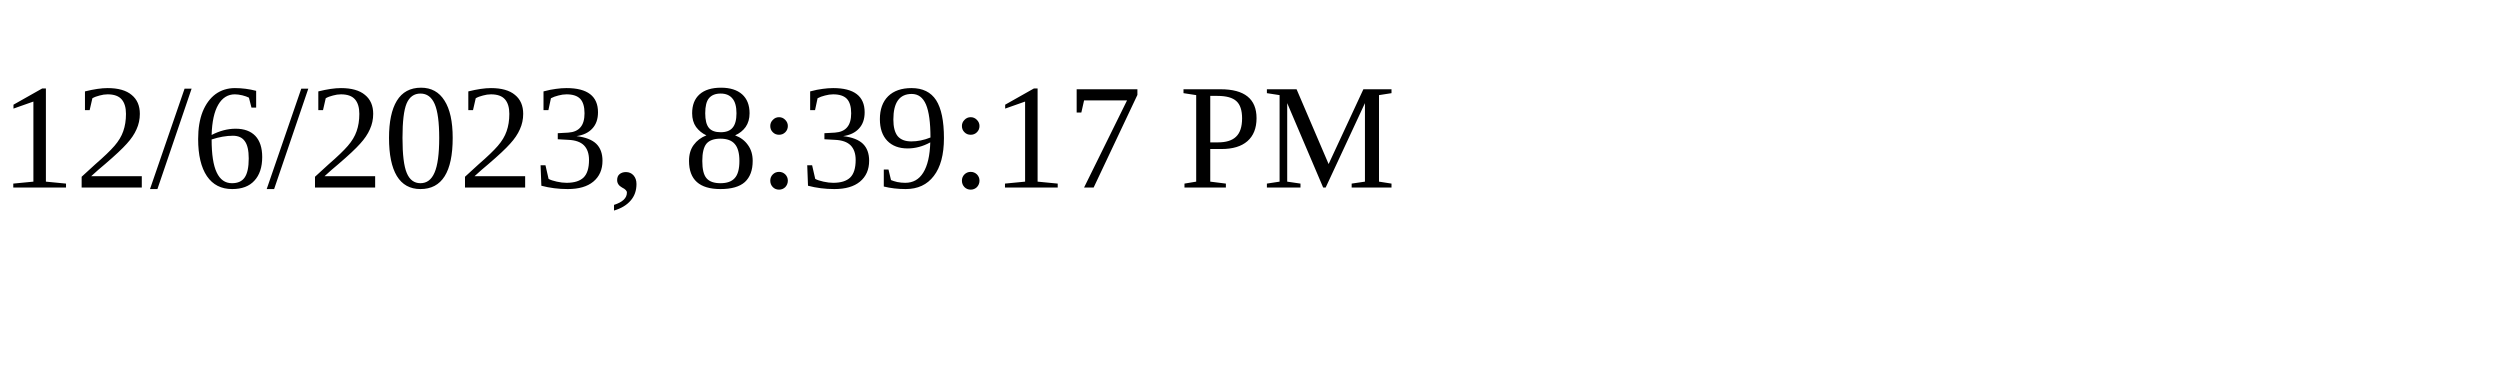
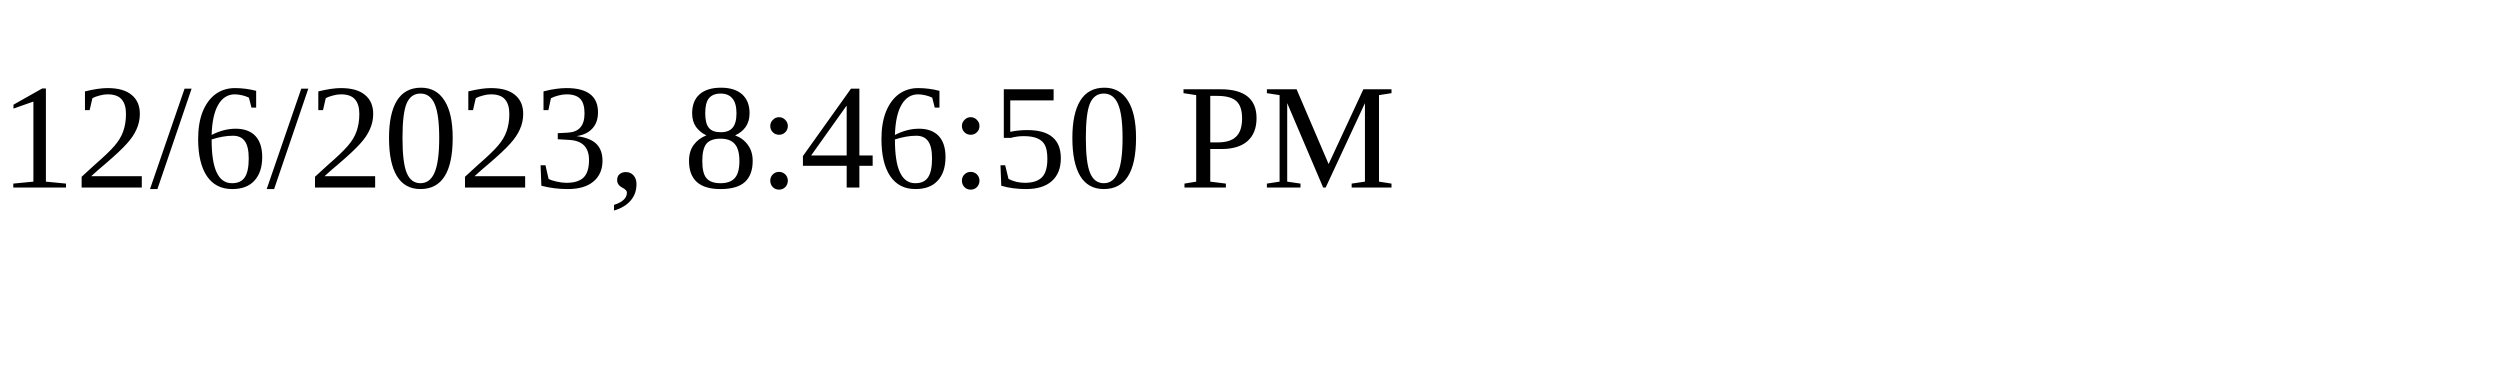
<svg xmlns="http://www.w3.org/2000/svg" height="30" width="200">
-   <text x="0" y="15">12/6/2023, 8:39:17 PM</text>
+   <text x="0" y="15">12/6/2023, 8:46:50 PM</text>
</svg>
